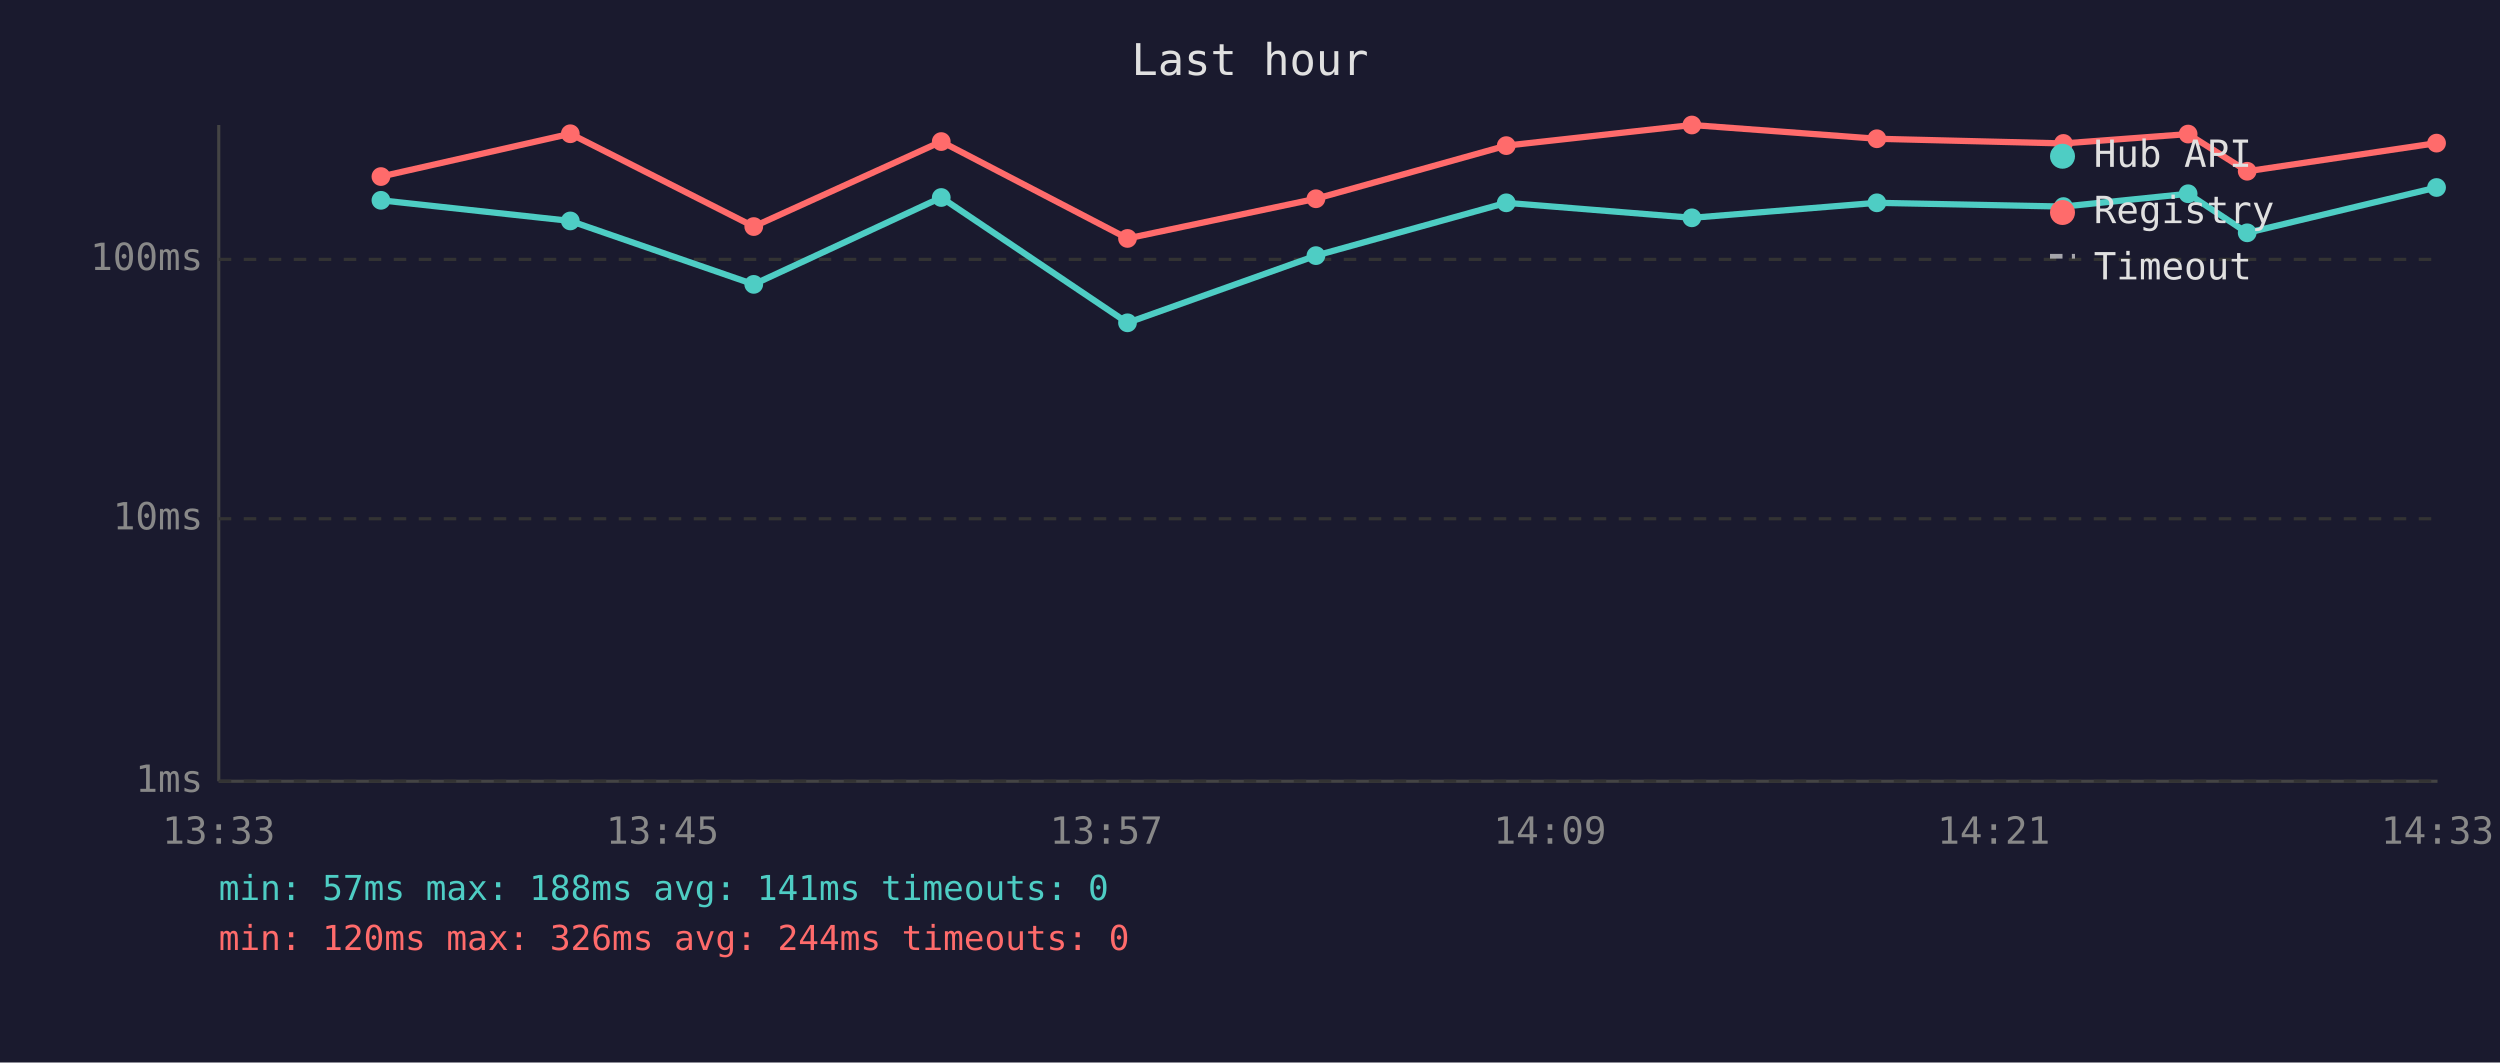
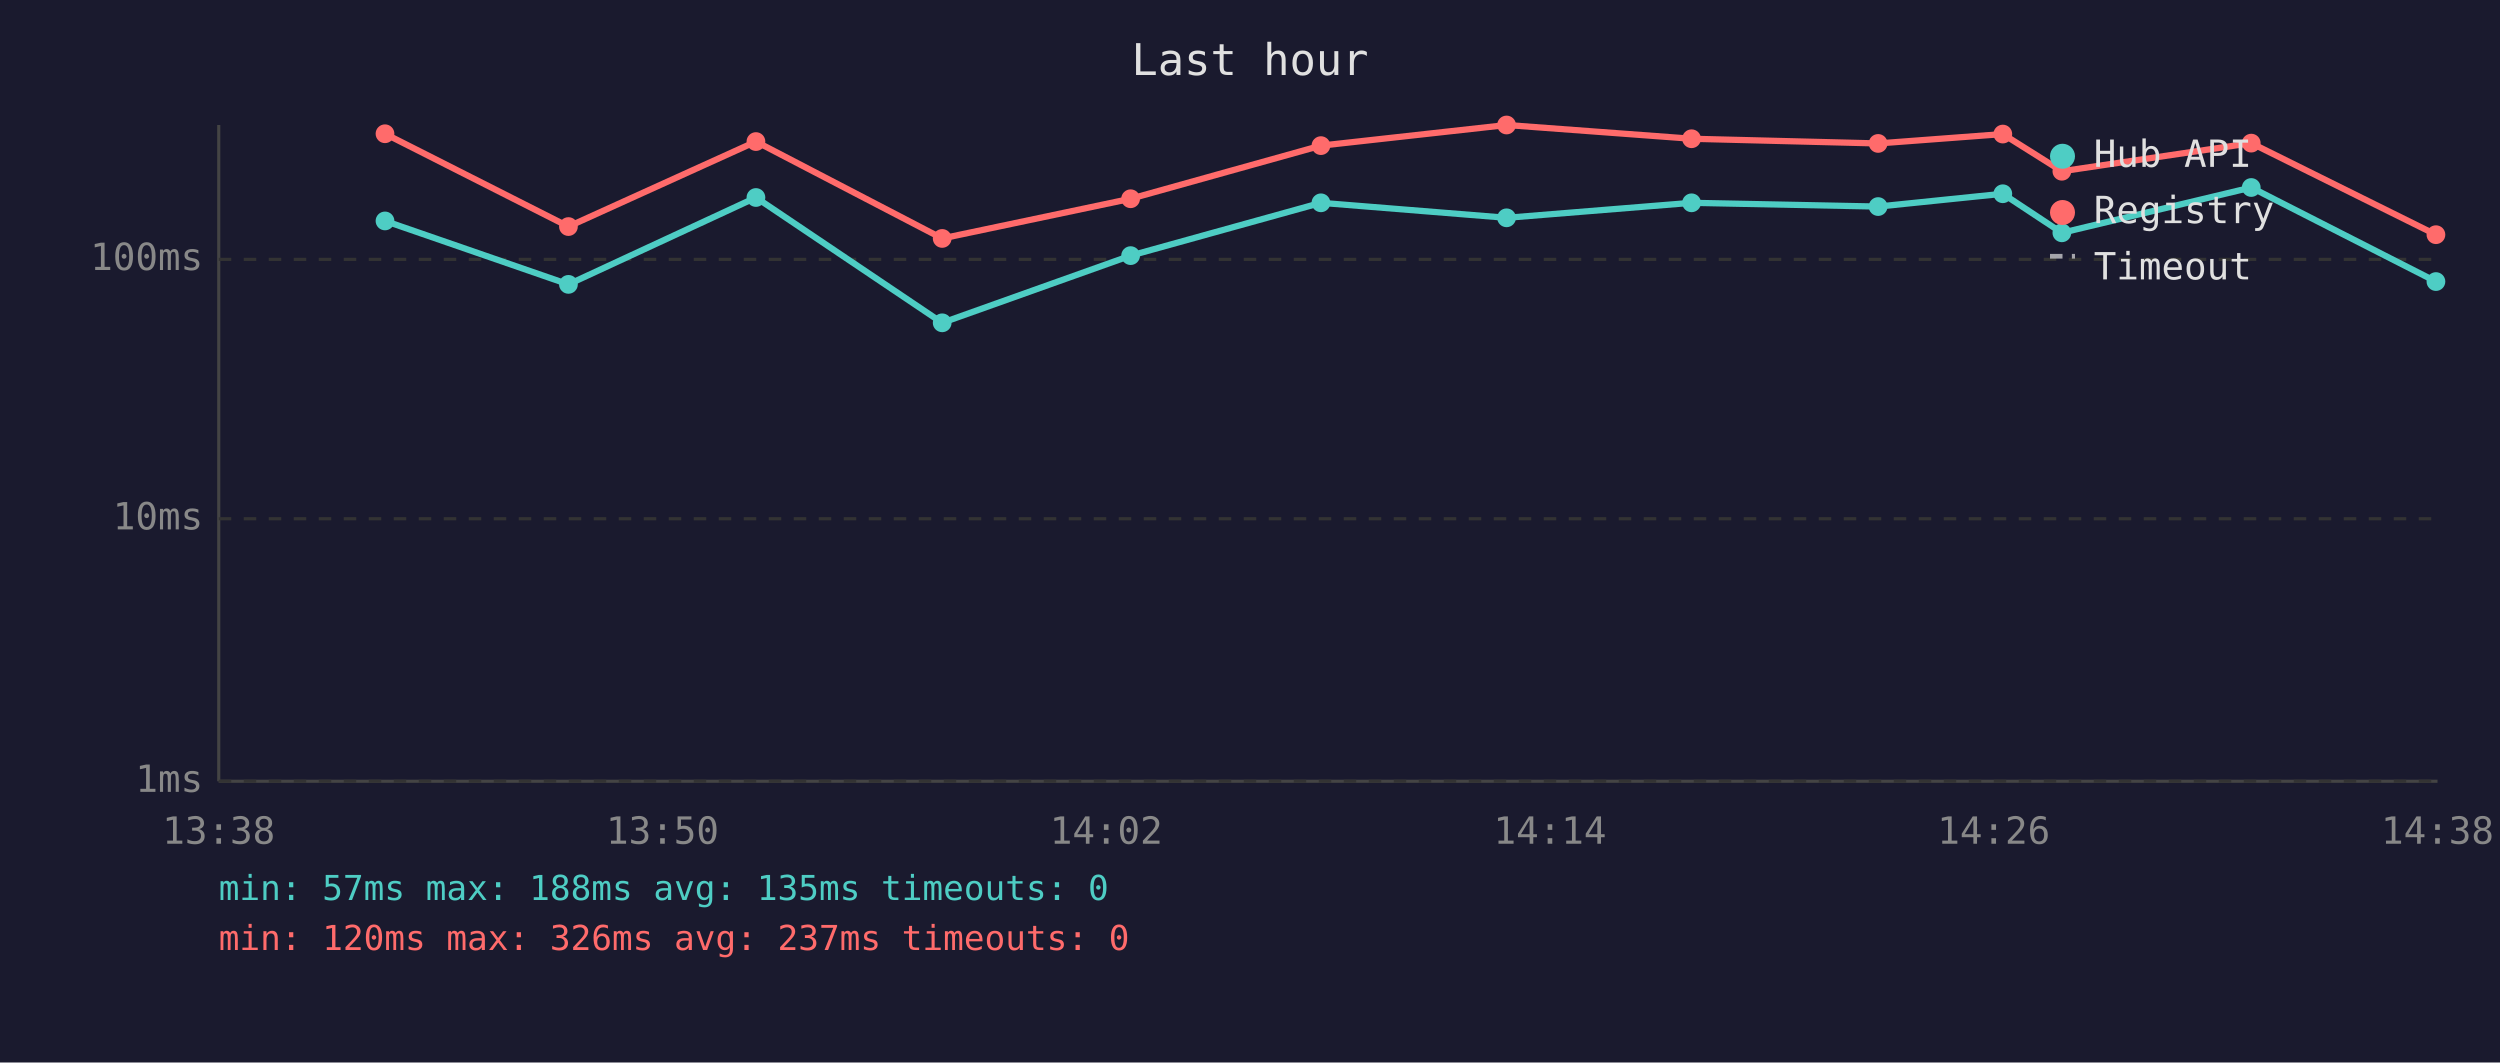
<svg xmlns="http://www.w3.org/2000/svg" viewBox="0 0 800 340" font-family="monospace" font-size="12">
  <rect width="800" height="340" fill="#1a1a2e" />
  <text x="400" y="24" fill="#e0e0e0" font-size="14" text-anchor="middle">Last hour</text>
  <line x1="70" y1="40" x2="70" y2="250" stroke="#444" stroke-width="1" />
  <line x1="70" y1="250" x2="780" y2="250" stroke="#444" stroke-width="1" />
  <line x1="70" y1="250" x2="780" y2="250" stroke="#333" stroke-width="1" stroke-dasharray="4" />
  <text x="65" y="250" fill="#888" text-anchor="end" dominant-baseline="middle">1ms</text>
  <line x1="70" y1="166" x2="780" y2="166" stroke="#333" stroke-width="1" stroke-dasharray="4" />
  <text x="65" y="166" fill="#888" text-anchor="end" dominant-baseline="middle">10ms</text>
  <line x1="70" y1="83" x2="780" y2="83" stroke="#333" stroke-width="1" stroke-dasharray="4" />
  <text x="65" y="83" fill="#888" text-anchor="end" dominant-baseline="middle">100ms</text>
-   <text x="70" y="270" fill="#888" text-anchor="middle">13:33</text>
-   <text x="212" y="270" fill="#888" text-anchor="middle">13:45</text>
-   <text x="354" y="270" fill="#888" text-anchor="middle">13:57</text>
-   <text x="496" y="270" fill="#888" text-anchor="middle">14:09</text>
-   <text x="638" y="270" fill="#888" text-anchor="middle">14:21</text>
-   <text x="780" y="270" fill="#888" text-anchor="middle">14:33</text>
-   <polyline points="121.9,64.1 182.5,70.7 241.2,91.0 301.2,63.2 360.8,103.3 421.1,81.8 482.0,64.9 541.4,69.7 600.6,64.9 660.3,66.1 700.2,62.0 719.1,74.5 779.7,60.0" fill="none" stroke="#4ecdc4" stroke-width="2" opacity="1" />
-   <circle cx="121.9" cy="64.1" r="3" fill="#4ecdc4" />
-   <circle cx="182.5" cy="70.7" r="3" fill="#4ecdc4" />
-   <circle cx="241.2" cy="91.0" r="3" fill="#4ecdc4" />
-   <circle cx="301.2" cy="63.2" r="3" fill="#4ecdc4" />
-   <circle cx="360.8" cy="103.3" r="3" fill="#4ecdc4" />
-   <circle cx="421.1" cy="81.8" r="3" fill="#4ecdc4" />
-   <circle cx="482.0" cy="64.9" r="3" fill="#4ecdc4" />
-   <circle cx="541.4" cy="69.7" r="3" fill="#4ecdc4" />
-   <circle cx="600.6" cy="64.9" r="3" fill="#4ecdc4" />
-   <circle cx="660.3" cy="66.1" r="3" fill="#4ecdc4" />
-   <circle cx="700.2" cy="62.0" r="3" fill="#4ecdc4" />
-   <circle cx="719.1" cy="74.5" r="3" fill="#4ecdc4" />
-   <circle cx="779.7" cy="60.0" r="3" fill="#4ecdc4" />
-   <polyline points="121.9,56.5 182.5,42.8 241.2,72.5 301.2,45.3 360.8,76.3 421.1,63.6 482.0,46.6 541.4,40.0 600.6,44.4 660.3,45.9 700.2,42.9 719.1,54.8 779.7,45.8" fill="none" stroke="#ff6b6b" stroke-width="2" opacity="1" />
-   <circle cx="121.9" cy="56.5" r="3" fill="#ff6b6b" />
-   <circle cx="182.5" cy="42.8" r="3" fill="#ff6b6b" />
-   <circle cx="241.2" cy="72.5" r="3" fill="#ff6b6b" />
-   <circle cx="301.2" cy="45.3" r="3" fill="#ff6b6b" />
-   <circle cx="360.8" cy="76.3" r="3" fill="#ff6b6b" />
-   <circle cx="421.1" cy="63.6" r="3" fill="#ff6b6b" />
-   <circle cx="482.0" cy="46.6" r="3" fill="#ff6b6b" />
-   <circle cx="541.4" cy="40.0" r="3" fill="#ff6b6b" />
-   <circle cx="600.6" cy="44.4" r="3" fill="#ff6b6b" />
-   <circle cx="660.3" cy="45.9" r="3" fill="#ff6b6b" />
-   <circle cx="700.2" cy="42.9" r="3" fill="#ff6b6b" />
-   <circle cx="719.1" cy="54.8" r="3" fill="#ff6b6b" />
-   <circle cx="779.7" cy="45.8" r="3" fill="#ff6b6b" />
+   <text x="70" y="270" fill="#888" text-anchor="middle">13:38</text>
+   <text x="212" y="270" fill="#888" text-anchor="middle">13:50</text>
+   <text x="354" y="270" fill="#888" text-anchor="middle">14:02</text>
+   <text x="496" y="270" fill="#888" text-anchor="middle">14:14</text>
+   <text x="638" y="270" fill="#888" text-anchor="middle">14:26</text>
+   <text x="780" y="270" fill="#888" text-anchor="middle">14:38</text>
+   <polyline points="123.2,70.7 181.9,91.0 241.9,63.2 301.5,103.3 361.8,81.8 422.7,64.9 482.1,69.7 541.3,64.9 601.0,66.1 640.9,62.0 659.8,74.5 720.4,60.0 779.5,90.1" fill="none" stroke="#4ecdc4" stroke-width="2" opacity="1" />
+   <circle cx="123.2" cy="70.7" r="3" fill="#4ecdc4" />
+   <circle cx="181.9" cy="91.0" r="3" fill="#4ecdc4" />
+   <circle cx="241.9" cy="63.2" r="3" fill="#4ecdc4" />
+   <circle cx="301.5" cy="103.3" r="3" fill="#4ecdc4" />
+   <circle cx="361.8" cy="81.8" r="3" fill="#4ecdc4" />
+   <circle cx="422.7" cy="64.9" r="3" fill="#4ecdc4" />
+   <circle cx="482.1" cy="69.7" r="3" fill="#4ecdc4" />
+   <circle cx="541.3" cy="64.9" r="3" fill="#4ecdc4" />
+   <circle cx="601.0" cy="66.1" r="3" fill="#4ecdc4" />
+   <circle cx="640.9" cy="62.0" r="3" fill="#4ecdc4" />
+   <circle cx="659.8" cy="74.5" r="3" fill="#4ecdc4" />
+   <circle cx="720.4" cy="60.0" r="3" fill="#4ecdc4" />
+   <circle cx="779.5" cy="90.1" r="3" fill="#4ecdc4" />
+   <polyline points="123.2,42.8 181.9,72.5 241.9,45.3 301.5,76.3 361.8,63.6 422.7,46.6 482.1,40.0 541.3,44.4 601.0,45.9 640.9,42.9 659.8,54.8 720.4,45.8 779.5,75.1" fill="none" stroke="#ff6b6b" stroke-width="2" opacity="1" />
+   <circle cx="123.2" cy="42.8" r="3" fill="#ff6b6b" />
+   <circle cx="181.9" cy="72.5" r="3" fill="#ff6b6b" />
+   <circle cx="241.9" cy="45.3" r="3" fill="#ff6b6b" />
+   <circle cx="301.5" cy="76.3" r="3" fill="#ff6b6b" />
+   <circle cx="361.8" cy="63.6" r="3" fill="#ff6b6b" />
+   <circle cx="422.7" cy="46.6" r="3" fill="#ff6b6b" />
+   <circle cx="482.1" cy="40.0" r="3" fill="#ff6b6b" />
+   <circle cx="541.3" cy="44.4" r="3" fill="#ff6b6b" />
+   <circle cx="601.0" cy="45.9" r="3" fill="#ff6b6b" />
+   <circle cx="640.9" cy="42.9" r="3" fill="#ff6b6b" />
+   <circle cx="659.8" cy="54.8" r="3" fill="#ff6b6b" />
+   <circle cx="720.4" cy="45.8" r="3" fill="#ff6b6b" />
+   <circle cx="779.5" cy="75.1" r="3" fill="#ff6b6b" />
  <circle cx="660" cy="50" r="4" fill="#4ecdc4" />
  <text x="670" y="50" fill="#e0e0e0" dominant-baseline="middle">Hub API</text>
  <circle cx="660" cy="68" r="4" fill="#ff6b6b" />
  <text x="670" y="68" fill="#e0e0e0" dominant-baseline="middle">Registry</text>
  <line x1="656" y1="82" x2="664" y2="82" stroke="#e0e0e0" stroke-width="1.5" stroke-dasharray="4,3" opacity="0.7" />
  <text x="670" y="86" fill="#e0e0e0" dominant-baseline="middle">Timeout</text>
-   <text x="70" y="288" fill="#4ecdc4" font-size="11">min: 57ms  max: 188ms  avg: 141ms  timeouts: 0</text>
-   <text x="70" y="304" fill="#ff6b6b" font-size="11">min: 120ms  max: 326ms  avg: 244ms  timeouts: 0</text>
+   <text x="70" y="288" fill="#4ecdc4" font-size="11">min: 57ms  max: 188ms  avg: 135ms  timeouts: 0</text>
+   <text x="70" y="304" fill="#ff6b6b" font-size="11">min: 120ms  max: 326ms  avg: 237ms  timeouts: 0</text>
</svg>
